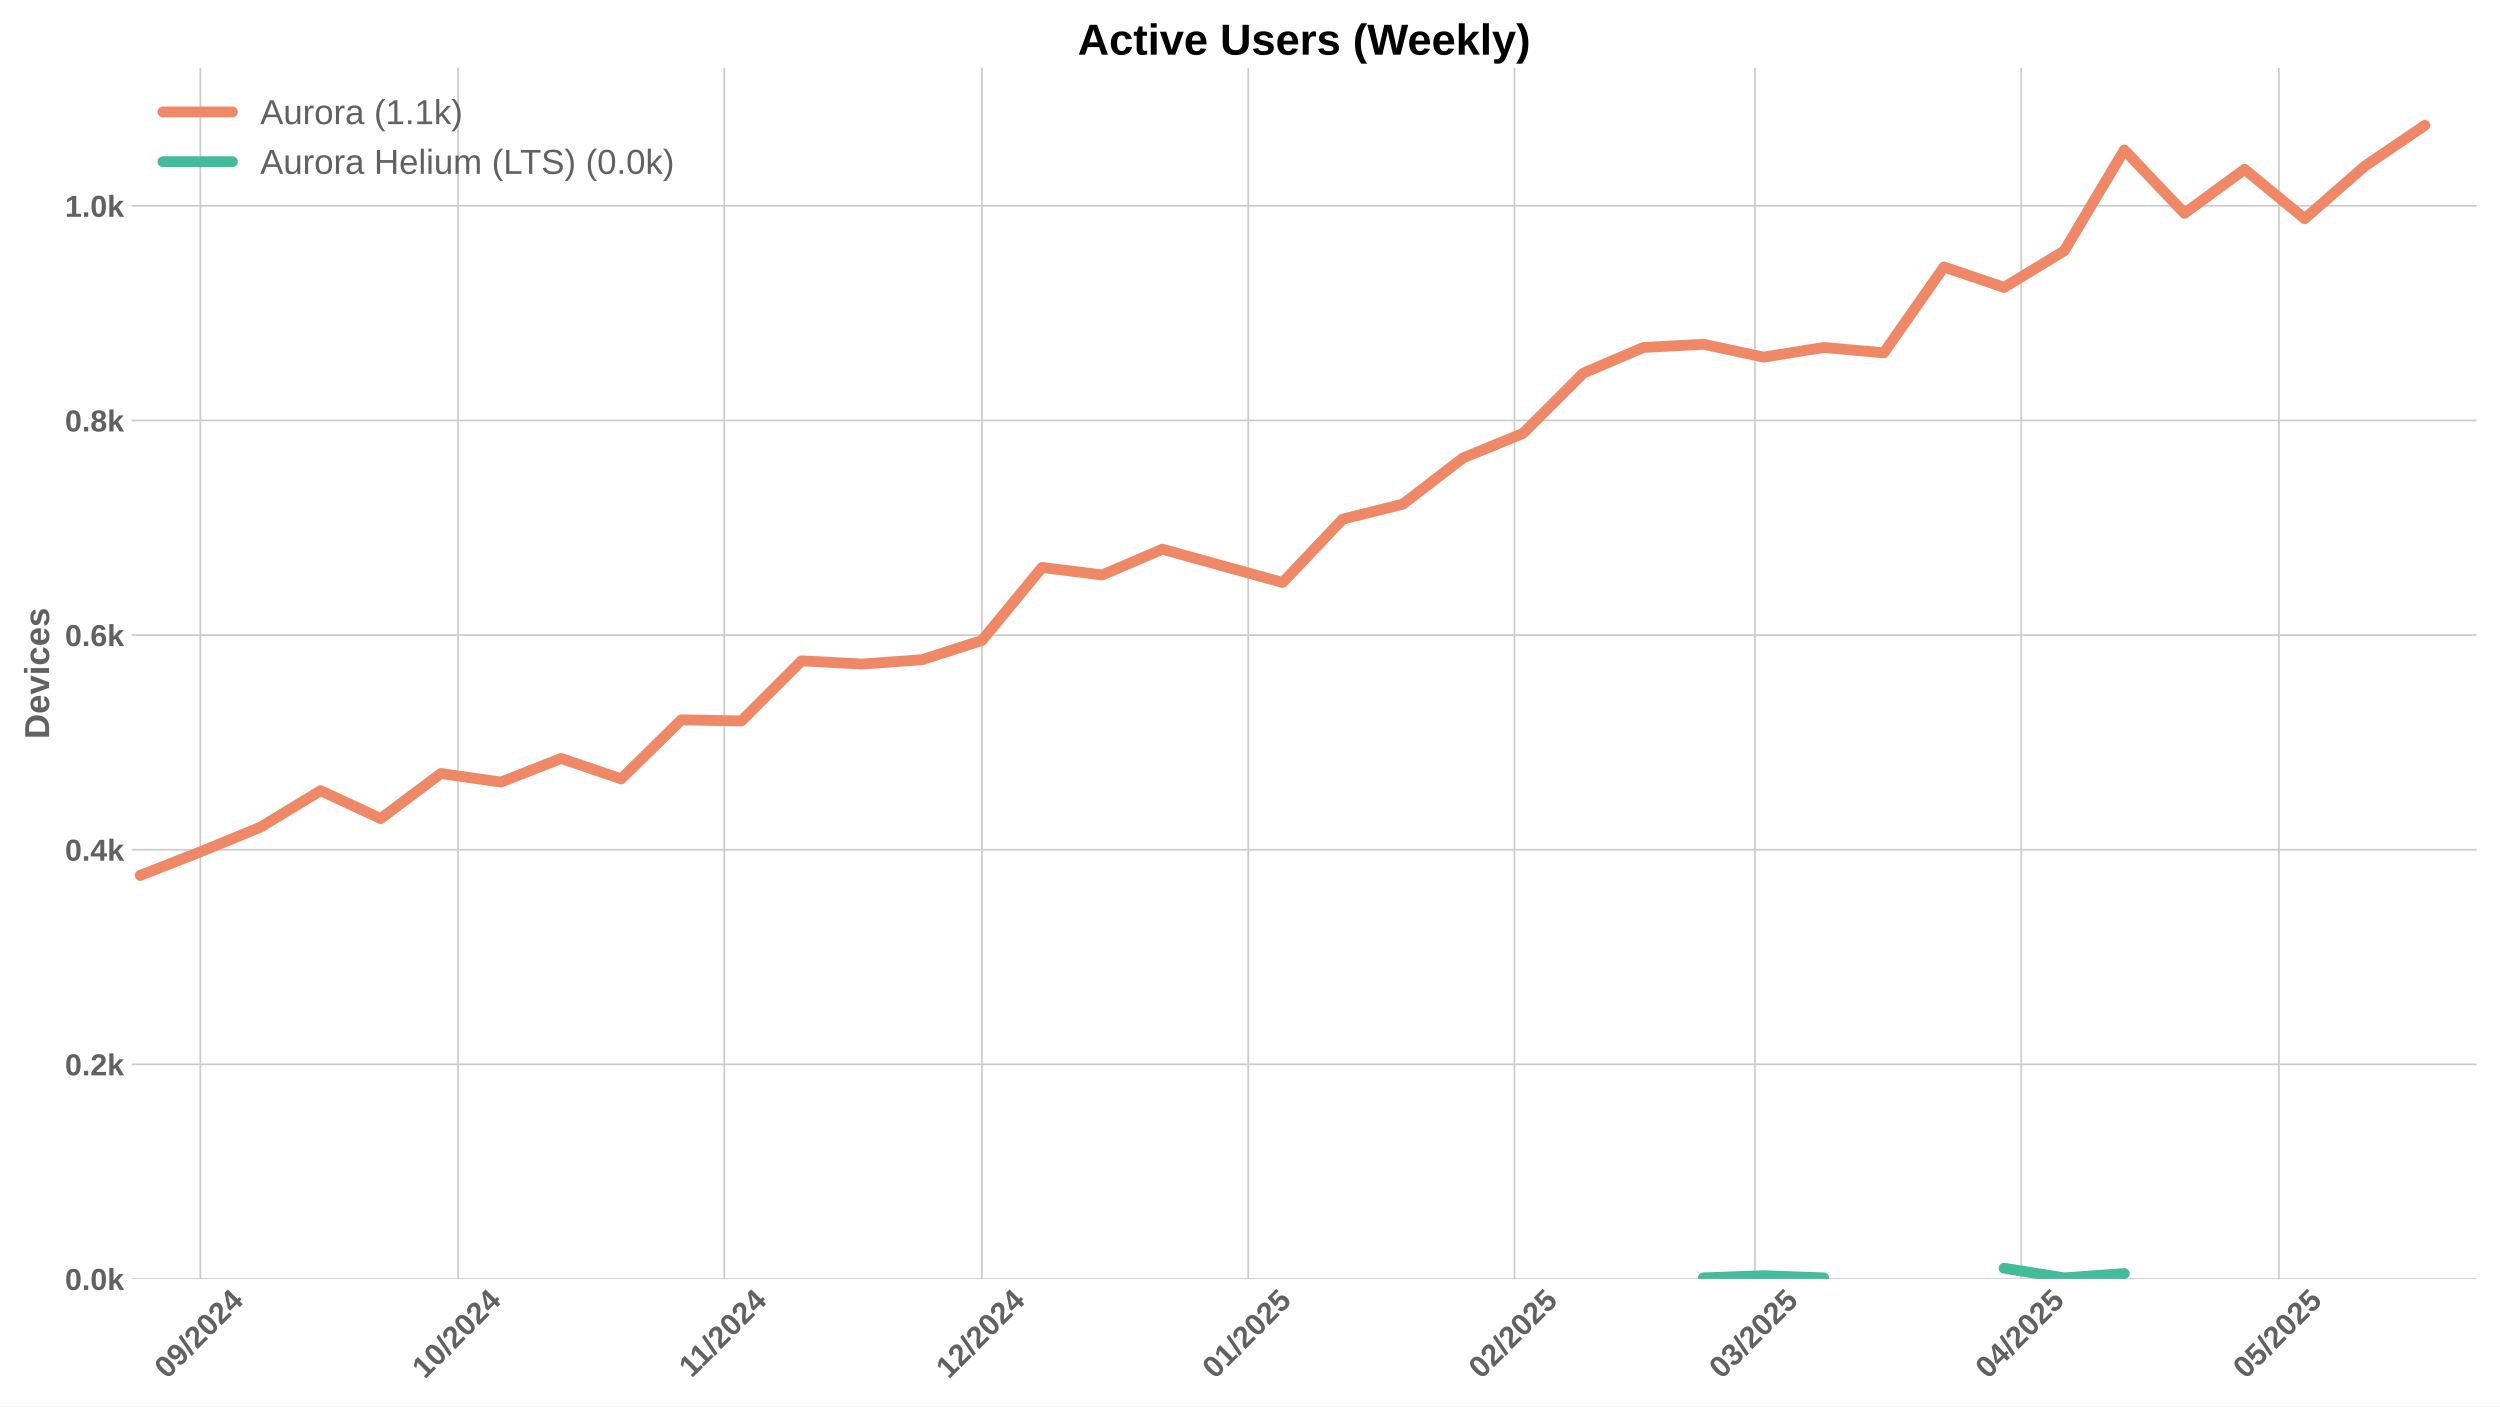
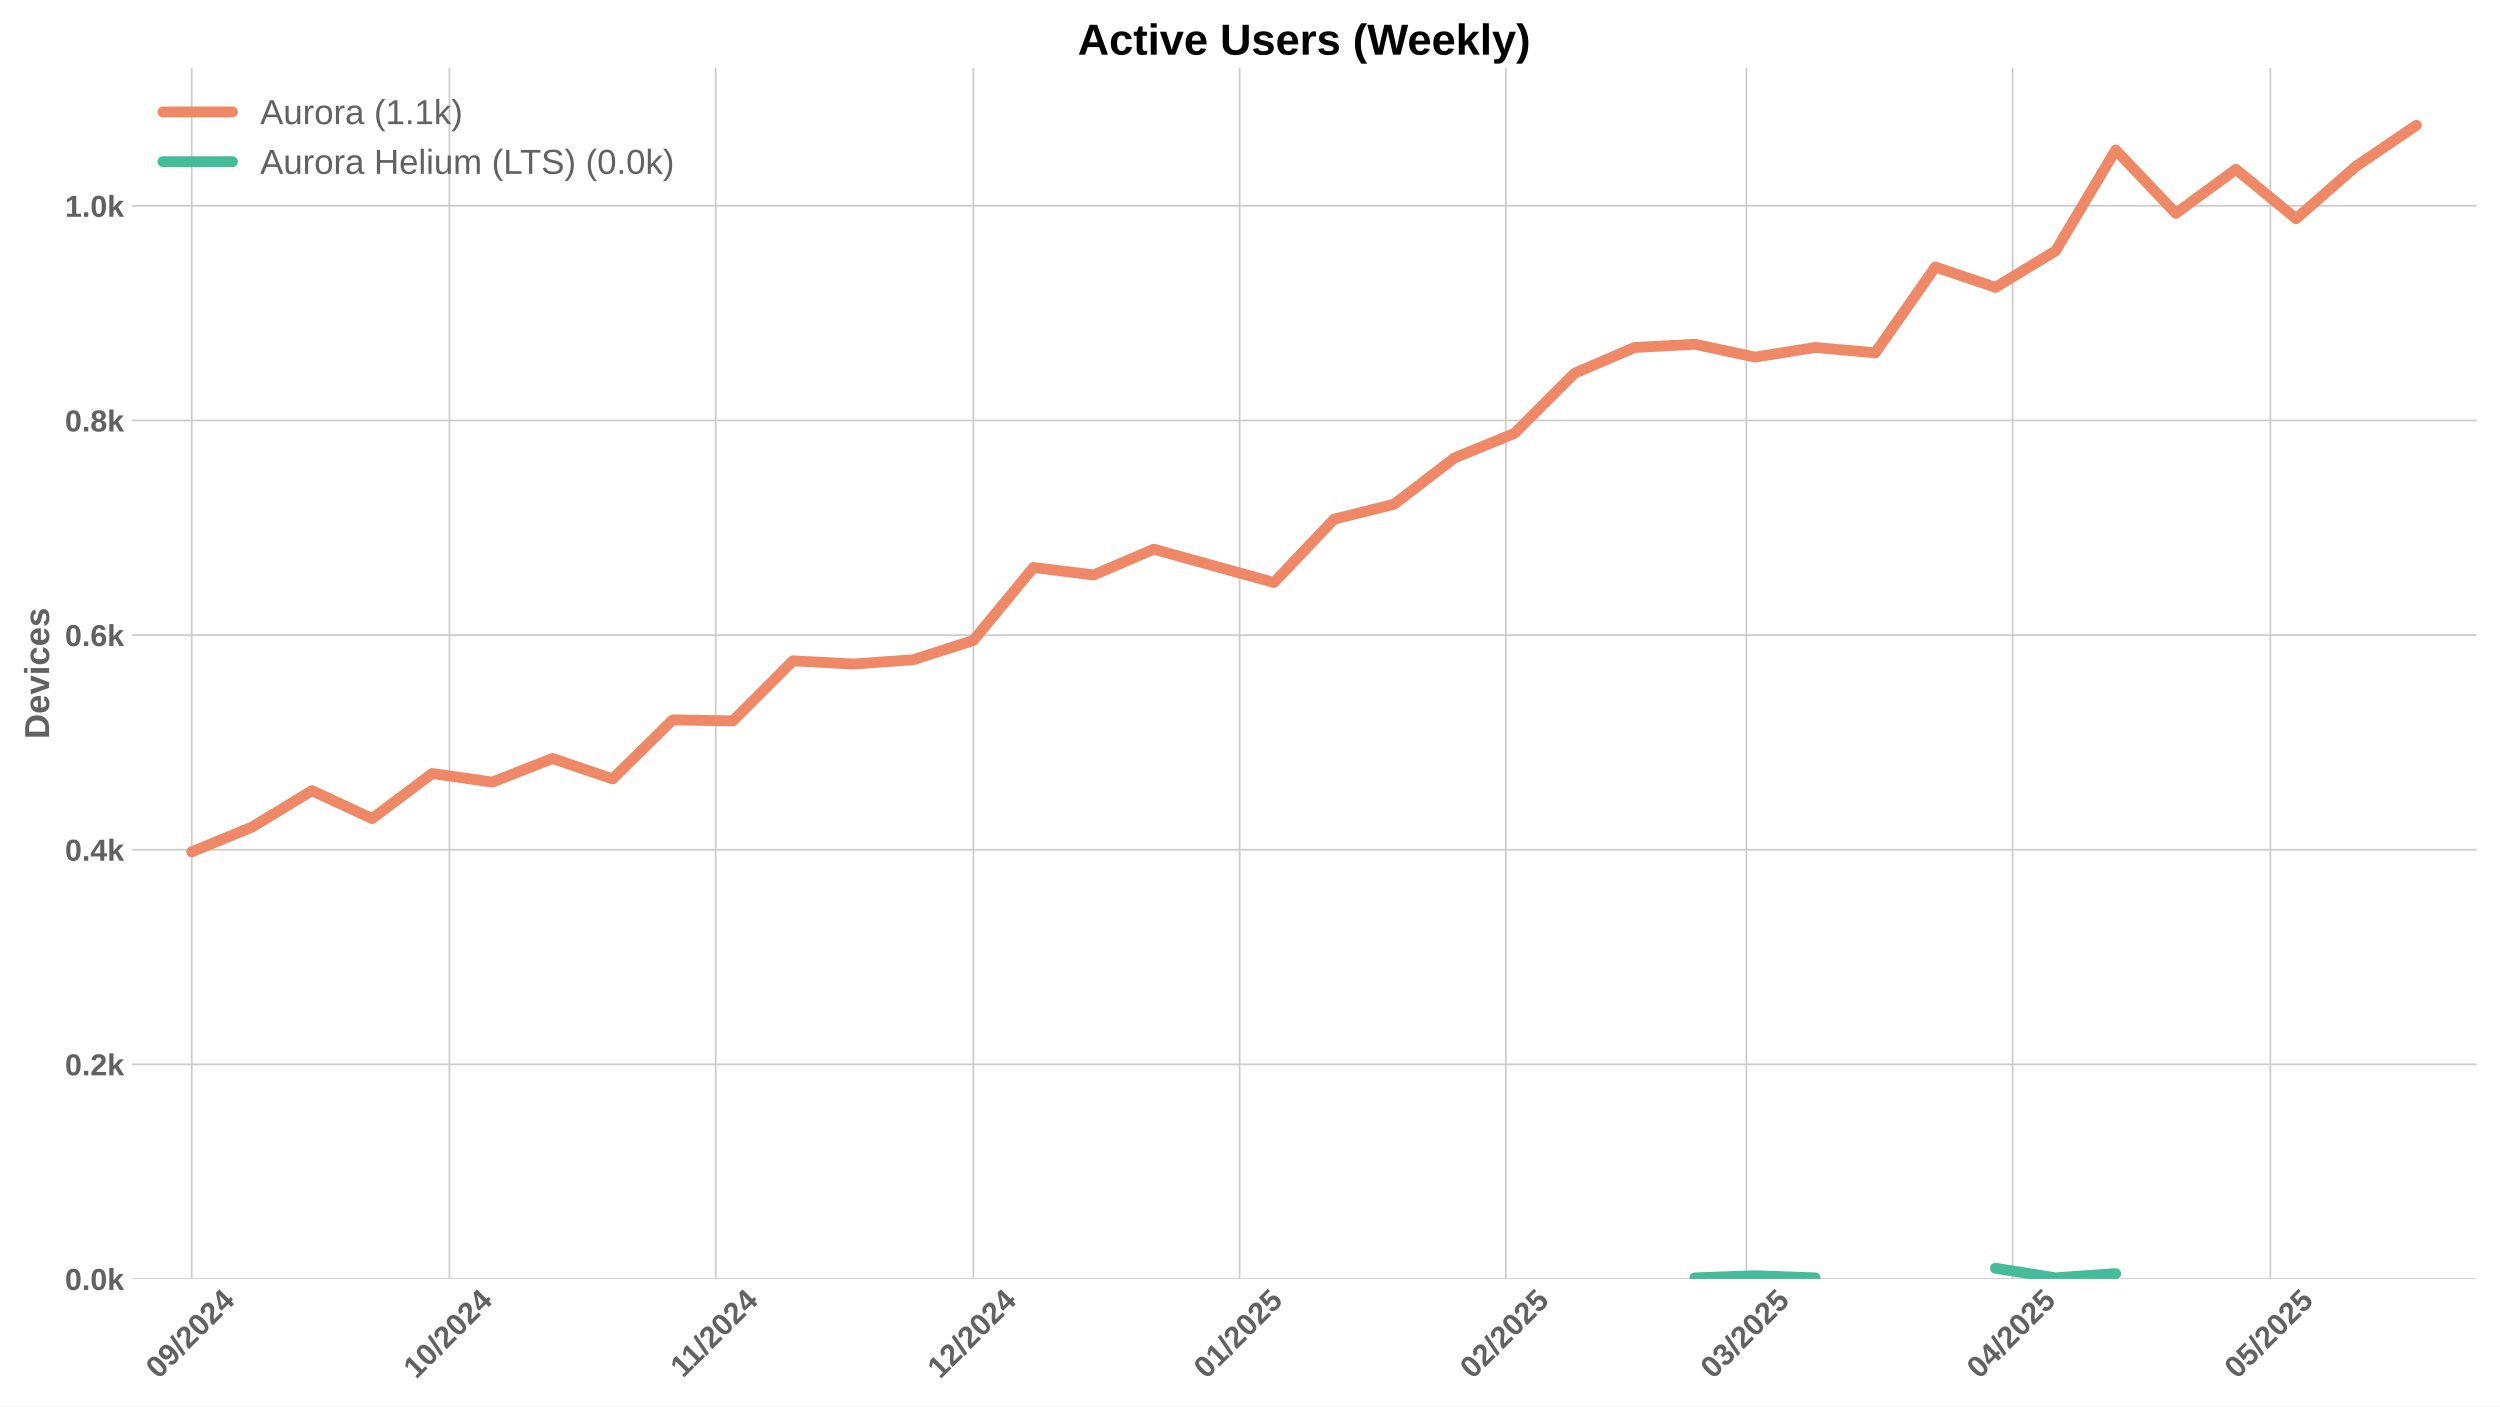
<svg xmlns="http://www.w3.org/2000/svg" xmlns:xlink="http://www.w3.org/1999/xlink" width="1152pt" height="648pt" viewBox="0 0 1152 648" version="1.1">
  <defs>
    <style type="text/css">*{stroke-linejoin: round; stroke-linecap: butt}</style>
  </defs>
  <g id="figure_1">
    <g id="patch_1">
      <path d="M 0 648  L 1152 648  L 1152 0  L 0 0  z " style="fill: #ffffff" />
    </g>
    <g id="axes_1">
      <g id="patch_2">
        <path d="M 60.69 589.343  L 1141.2 589.343  L 1141.2 31.2  L 60.69 31.2  z " style="fill: #ffffff" />
      </g>
      <g id="matplotlib.axis_1">
        <g id="xtick_1">
          <g id="line2d_1">
-             <path d="M 92.316 589.343  L 92.316 31.2  " clip-path="url(#p5050a1a8c5)" style="fill: none; stroke: #cccccc; stroke-width: 0.8; stroke-linecap: round" />
+             <path d="M 88.352 589.343  L 88.352 31.2  " clip-path="url(#p4a91d5d6a0)" style="fill: none; stroke: #cccccc; stroke-width: 0.8; stroke-linecap: round" />
          </g>
          <g id="line2d_2" />
          <g id="text_1">
-             <g style="fill: #616161" transform="translate(76.98563 635.7977) rotate(-45) scale(0.14 -0.14)">
+             <g style="fill: #616161" transform="translate(73.02173 635.7977) rotate(-45) scale(0.14 -0.14)">
              <defs>
                <path id="LiberationSans-Bold-30" d="M 3297 2203  Q 3297 1088 2914 512  Q 2531 -63 1766 -63  Q 253 -63 253 2203  Q 253 2994 418 3494  Q 584 3994 915 4231  Q 1247 4469 1791 4469  Q 2572 4469 2934 3903  Q 3297 3338 3297 2203  z M 2416 2203  Q 2416 2813 2356 3150  Q 2297 3488 2165 3634  Q 2034 3781 1784 3781  Q 1519 3781 1383 3632  Q 1247 3484 1189 3148  Q 1131 2813 1131 2203  Q 1131 1600 1192 1261  Q 1253 922 1386 775  Q 1519 628 1772 628  Q 2022 628 2158 783  Q 2294 938 2355 1278  Q 2416 1619 2416 2203  z " transform="scale(0.015625)" />
                <path id="LiberationSans-Bold-39" d="M 3322 2272  Q 3322 1100 2894 518  Q 2466 -63 1678 -63  Q 1097 -63 767 185  Q 438 434 300 972  L 1125 1088  Q 1247 628 1688 628  Q 2056 628 2254 981  Q 2453 1334 2459 2028  Q 2341 1794 2070 1661  Q 1800 1528 1488 1528  Q 906 1528 564 1923  Q 222 2319 222 2994  Q 222 3688 623 4078  Q 1025 4469 1759 4469  Q 2550 4469 2936 3920  Q 3322 3372 3322 2272  z M 2394 2888  Q 2394 3297 2214 3539  Q 2034 3781 1738 3781  Q 1447 3781 1280 3570  Q 1113 3359 1113 2988  Q 1113 2622 1278 2401  Q 1444 2181 1741 2181  Q 2022 2181 2208 2373  Q 2394 2566 2394 2888  z " transform="scale(0.015625)" />
                <path id="LiberationSans-Bold-2f" d="M 63 -128  L 972 4638  L 1716 4638  L 822 -128  L 63 -128  z " transform="scale(0.015625)" />
                <path id="LiberationSans-Bold-32" d="M 222 0  L 222 609  Q 394 988 711 1347  Q 1028 1706 1509 2097  Q 1972 2472 2158 2715  Q 2344 2959 2344 3194  Q 2344 3769 1766 3769  Q 1484 3769 1336 3617  Q 1188 3466 1144 3163  L 259 3213  Q 334 3825 717 4147  Q 1100 4469 1759 4469  Q 2472 4469 2853 4144  Q 3234 3819 3234 3231  Q 3234 2922 3112 2672  Q 2991 2422 2800 2211  Q 2609 2000 2376 1815  Q 2144 1631 1925 1456  Q 1706 1281 1526 1103  Q 1347 925 1259 722  L 3303 722  L 3303 0  L 222 0  z " transform="scale(0.015625)" />
                <path id="LiberationSans-Bold-34" d="M 2938 897  L 2938 0  L 2100 0  L 2100 897  L 97 897  L 97 1556  L 1956 4403  L 2938 4403  L 2938 1550  L 3525 1550  L 3525 897  L 2938 897  z M 2100 2991  Q 2100 3159 2111 3356  Q 2122 3553 2128 3609  Q 2047 3434 1834 3103  L 813 1550  L 2100 1550  L 2100 2991  z " transform="scale(0.015625)" />
              </defs>
              <use xlink:href="#LiberationSans-Bold-30" />
              <use xlink:href="#LiberationSans-Bold-39" transform="translate(55.61523 0)" />
              <use xlink:href="#LiberationSans-Bold-2f" transform="translate(111.2305 0)" />
              <use xlink:href="#LiberationSans-Bold-32" transform="translate(139.0137 0)" />
              <use xlink:href="#LiberationSans-Bold-30" transform="translate(194.6289 0)" />
              <use xlink:href="#LiberationSans-Bold-32" transform="translate(250.2441 0)" />
              <use xlink:href="#LiberationSans-Bold-34" transform="translate(305.8594 0)" />
            </g>
          </g>
        </g>
        <g id="xtick_2">
          <g id="line2d_3">
-             <path d="M 211.053 589.343  L 211.053 31.2  " clip-path="url(#p5050a1a8c5)" style="fill: none; stroke: #cccccc; stroke-width: 0.8; stroke-linecap: round" />
+             <path d="M 207.089 589.343  L 207.089 31.2  " clip-path="url(#p4a91d5d6a0)" style="fill: none; stroke: #cccccc; stroke-width: 0.8; stroke-linecap: round" />
          </g>
          <g id="line2d_4" />
          <g id="text_2">
-             <g style="fill: #616161" transform="translate(195.723 635.7977) rotate(-45) scale(0.14 -0.14)">
+             <g style="fill: #616161" transform="translate(191.7591 635.7977) rotate(-45) scale(0.14 -0.14)">
              <defs>
                <path id="LiberationSans-Bold-31" d="M 403 0  L 403 653  L 1494 653  L 1494 3656  L 438 2997  L 438 3688  L 1541 4403  L 2372 4403  L 2372 653  L 3381 653  L 3381 0  L 403 0  z " transform="scale(0.015625)" />
              </defs>
              <use xlink:href="#LiberationSans-Bold-31" />
              <use xlink:href="#LiberationSans-Bold-30" transform="translate(55.61523 0)" />
              <use xlink:href="#LiberationSans-Bold-2f" transform="translate(111.2305 0)" />
              <use xlink:href="#LiberationSans-Bold-32" transform="translate(139.0137 0)" />
              <use xlink:href="#LiberationSans-Bold-30" transform="translate(194.6289 0)" />
              <use xlink:href="#LiberationSans-Bold-32" transform="translate(250.2441 0)" />
              <use xlink:href="#LiberationSans-Bold-34" transform="translate(305.8594 0)" />
            </g>
          </g>
        </g>
        <g id="xtick_3">
          <g id="line2d_5">
-             <path d="M 333.749 589.343  L 333.749 31.2  " clip-path="url(#p5050a1a8c5)" style="fill: none; stroke: #cccccc; stroke-width: 0.8; stroke-linecap: round" />
+             <path d="M 329.785 589.343  L 329.785 31.2  " clip-path="url(#p4a91d5d6a0)" style="fill: none; stroke: #cccccc; stroke-width: 0.8; stroke-linecap: round" />
          </g>
          <g id="line2d_6" />
          <g id="text_3">
-             <g style="fill: #616161" transform="translate(318.6905 635.2532) rotate(-45) scale(0.14 -0.14)">
+             <g style="fill: #616161" transform="translate(314.7266 635.2532) rotate(-45) scale(0.14 -0.14)">
              <use xlink:href="#LiberationSans-Bold-31" />
              <use xlink:href="#LiberationSans-Bold-31" transform="translate(50.11523 0)" />
              <use xlink:href="#LiberationSans-Bold-2f" transform="translate(105.7305 0)" />
              <use xlink:href="#LiberationSans-Bold-32" transform="translate(133.5137 0)" />
              <use xlink:href="#LiberationSans-Bold-30" transform="translate(189.1289 0)" />
              <use xlink:href="#LiberationSans-Bold-32" transform="translate(244.7441 0)" />
              <use xlink:href="#LiberationSans-Bold-34" transform="translate(300.3594 0)" />
            </g>
          </g>
        </g>
        <g id="xtick_4">
          <g id="line2d_7">
-             <path d="M 452.486 589.343  L 452.486 31.2  " clip-path="url(#p5050a1a8c5)" style="fill: none; stroke: #cccccc; stroke-width: 0.8; stroke-linecap: round" />
+             <path d="M 448.522 589.343  L 448.522 31.2  " clip-path="url(#p4a91d5d6a0)" style="fill: none; stroke: #cccccc; stroke-width: 0.8; stroke-linecap: round" />
          </g>
          <g id="line2d_8" />
          <g id="text_4">
-             <g style="fill: #616161" transform="translate(437.1556 635.7977) rotate(-45) scale(0.14 -0.14)">
+             <g style="fill: #616161" transform="translate(433.1917 635.7977) rotate(-45) scale(0.14 -0.14)">
              <use xlink:href="#LiberationSans-Bold-31" />
              <use xlink:href="#LiberationSans-Bold-32" transform="translate(55.61523 0)" />
              <use xlink:href="#LiberationSans-Bold-2f" transform="translate(111.2305 0)" />
              <use xlink:href="#LiberationSans-Bold-32" transform="translate(139.0137 0)" />
              <use xlink:href="#LiberationSans-Bold-30" transform="translate(194.6289 0)" />
              <use xlink:href="#LiberationSans-Bold-32" transform="translate(250.2441 0)" />
              <use xlink:href="#LiberationSans-Bold-34" transform="translate(305.8594 0)" />
            </g>
          </g>
        </g>
        <g id="xtick_5">
          <g id="line2d_9">
-             <path d="M 575.181 589.343  L 575.181 31.2  " clip-path="url(#p5050a1a8c5)" style="fill: none; stroke: #cccccc; stroke-width: 0.8; stroke-linecap: round" />
+             <path d="M 571.217 589.343  L 571.217 31.2  " clip-path="url(#p4a91d5d6a0)" style="fill: none; stroke: #cccccc; stroke-width: 0.8; stroke-linecap: round" />
          </g>
          <g id="line2d_10" />
          <g id="text_5">
-             <g style="fill: #616161" transform="translate(559.8509 635.7977) rotate(-45) scale(0.14 -0.14)">
+             <g style="fill: #616161" transform="translate(555.887 635.7977) rotate(-45) scale(0.14 -0.14)">
              <defs>
                <path id="LiberationSans-Bold-35" d="M 3381 1466  Q 3381 766 2945 351  Q 2509 -63 1750 -63  Q 1088 -63 689 235  Q 291 534 197 1100  L 1075 1172  Q 1144 891 1319 762  Q 1494 634 1759 634  Q 2088 634 2283 843  Q 2478 1053 2478 1447  Q 2478 1794 2293 2001  Q 2109 2209 1778 2209  Q 1413 2209 1181 1925  L 325 1925  L 478 4403  L 3125 4403  L 3125 3750  L 1275 3750  L 1203 2638  Q 1522 2919 2000 2919  Q 2628 2919 3004 2528  Q 3381 2138 3381 1466  z " transform="scale(0.015625)" />
              </defs>
              <use xlink:href="#LiberationSans-Bold-30" />
              <use xlink:href="#LiberationSans-Bold-31" transform="translate(55.61523 0)" />
              <use xlink:href="#LiberationSans-Bold-2f" transform="translate(111.2305 0)" />
              <use xlink:href="#LiberationSans-Bold-32" transform="translate(139.0137 0)" />
              <use xlink:href="#LiberationSans-Bold-30" transform="translate(194.6289 0)" />
              <use xlink:href="#LiberationSans-Bold-32" transform="translate(250.2441 0)" />
              <use xlink:href="#LiberationSans-Bold-35" transform="translate(305.8594 0)" />
            </g>
          </g>
        </g>
        <g id="xtick_6">
          <g id="line2d_11">
-             <path d="M 697.876 589.343  L 697.876 31.2  " clip-path="url(#p5050a1a8c5)" style="fill: none; stroke: #cccccc; stroke-width: 0.8; stroke-linecap: round" />
+             <path d="M 693.913 589.343  L 693.913 31.2  " clip-path="url(#p4a91d5d6a0)" style="fill: none; stroke: #cccccc; stroke-width: 0.8; stroke-linecap: round" />
          </g>
          <g id="line2d_12" />
          <g id="text_6">
-             <g style="fill: #616161" transform="translate(682.5462 635.7977) rotate(-45) scale(0.14 -0.14)">
+             <g style="fill: #616161" transform="translate(678.5823 635.7977) rotate(-45) scale(0.14 -0.14)">
              <use xlink:href="#LiberationSans-Bold-30" />
              <use xlink:href="#LiberationSans-Bold-32" transform="translate(55.61523 0)" />
              <use xlink:href="#LiberationSans-Bold-2f" transform="translate(111.2305 0)" />
              <use xlink:href="#LiberationSans-Bold-32" transform="translate(139.0137 0)" />
              <use xlink:href="#LiberationSans-Bold-30" transform="translate(194.6289 0)" />
              <use xlink:href="#LiberationSans-Bold-32" transform="translate(250.2441 0)" />
              <use xlink:href="#LiberationSans-Bold-35" transform="translate(305.8594 0)" />
            </g>
          </g>
        </g>
        <g id="xtick_7">
          <g id="line2d_13">
-             <path d="M 808.698 589.343  L 808.698 31.2  " clip-path="url(#p5050a1a8c5)" style="fill: none; stroke: #cccccc; stroke-width: 0.8; stroke-linecap: round" />
+             <path d="M 804.734 589.343  L 804.734 31.2  " clip-path="url(#p4a91d5d6a0)" style="fill: none; stroke: #cccccc; stroke-width: 0.8; stroke-linecap: round" />
          </g>
          <g id="line2d_14" />
          <g id="text_7">
-             <g style="fill: #616161" transform="translate(793.3677 635.7977) rotate(-45) scale(0.14 -0.14)">
+             <g style="fill: #616161" transform="translate(789.4038 635.7977) rotate(-45) scale(0.14 -0.14)">
              <defs>
                <path id="LiberationSans-Bold-33" d="M 3328 1222  Q 3328 603 2922 265  Q 2516 -72 1766 -72  Q 1056 -72 637 254  Q 219 581 147 1197  L 1041 1275  Q 1125 641 1763 641  Q 2078 641 2253 797  Q 2428 953 2428 1275  Q 2428 1569 2215 1725  Q 2003 1881 1584 1881  L 1278 1881  L 1278 2591  L 1566 2591  Q 1944 2591 2134 2745  Q 2325 2900 2325 3188  Q 2325 3459 2173 3614  Q 2022 3769 1731 3769  Q 1459 3769 1292 3619  Q 1125 3469 1100 3194  L 222 3256  Q 291 3825 694 4147  Q 1097 4469 1747 4469  Q 2438 4469 2827 4158  Q 3216 3847 3216 3297  Q 3216 2884 2973 2618  Q 2731 2353 2275 2266  L 2275 2253  Q 2781 2194 3054 1920  Q 3328 1647 3328 1222  z " transform="scale(0.015625)" />
              </defs>
              <use xlink:href="#LiberationSans-Bold-30" />
              <use xlink:href="#LiberationSans-Bold-33" transform="translate(55.61523 0)" />
              <use xlink:href="#LiberationSans-Bold-2f" transform="translate(111.2305 0)" />
              <use xlink:href="#LiberationSans-Bold-32" transform="translate(139.0137 0)" />
              <use xlink:href="#LiberationSans-Bold-30" transform="translate(194.6289 0)" />
              <use xlink:href="#LiberationSans-Bold-32" transform="translate(250.2441 0)" />
              <use xlink:href="#LiberationSans-Bold-35" transform="translate(305.8594 0)" />
            </g>
          </g>
        </g>
        <g id="xtick_8">
          <g id="line2d_15">
-             <path d="M 931.393 589.343  L 931.393 31.2  " clip-path="url(#p5050a1a8c5)" style="fill: none; stroke: #cccccc; stroke-width: 0.8; stroke-linecap: round" />
+             <path d="M 927.429 589.343  L 927.429 31.2  " clip-path="url(#p4a91d5d6a0)" style="fill: none; stroke: #cccccc; stroke-width: 0.8; stroke-linecap: round" />
          </g>
          <g id="line2d_16" />
          <g id="text_8">
-             <g style="fill: #616161" transform="translate(916.063 635.7977) rotate(-45) scale(0.14 -0.14)">
+             <g style="fill: #616161" transform="translate(912.0991 635.7977) rotate(-45) scale(0.14 -0.14)">
              <use xlink:href="#LiberationSans-Bold-30" />
              <use xlink:href="#LiberationSans-Bold-34" transform="translate(55.61523 0)" />
              <use xlink:href="#LiberationSans-Bold-2f" transform="translate(111.2305 0)" />
              <use xlink:href="#LiberationSans-Bold-32" transform="translate(139.0137 0)" />
              <use xlink:href="#LiberationSans-Bold-30" transform="translate(194.6289 0)" />
              <use xlink:href="#LiberationSans-Bold-32" transform="translate(250.2441 0)" />
              <use xlink:href="#LiberationSans-Bold-35" transform="translate(305.8594 0)" />
            </g>
          </g>
        </g>
        <g id="xtick_9">
          <g id="line2d_17">
-             <path d="M 1050.131 589.343  L 1050.131 31.2  " clip-path="url(#p5050a1a8c5)" style="fill: none; stroke: #cccccc; stroke-width: 0.8; stroke-linecap: round" />
+             <path d="M 1046.167 589.343  L 1046.167 31.2  " clip-path="url(#p4a91d5d6a0)" style="fill: none; stroke: #cccccc; stroke-width: 0.8; stroke-linecap: round" />
          </g>
          <g id="line2d_18" />
          <g id="text_9">
-             <g style="fill: #616161" transform="translate(1034.8 635.7977) rotate(-45) scale(0.14 -0.14)">
+             <g style="fill: #616161" transform="translate(1030.836 635.7977) rotate(-45) scale(0.14 -0.14)">
              <use xlink:href="#LiberationSans-Bold-30" />
              <use xlink:href="#LiberationSans-Bold-35" transform="translate(55.61523 0)" />
              <use xlink:href="#LiberationSans-Bold-2f" transform="translate(111.2305 0)" />
              <use xlink:href="#LiberationSans-Bold-32" transform="translate(139.0137 0)" />
              <use xlink:href="#LiberationSans-Bold-30" transform="translate(194.6289 0)" />
              <use xlink:href="#LiberationSans-Bold-32" transform="translate(250.2441 0)" />
              <use xlink:href="#LiberationSans-Bold-35" transform="translate(305.8594 0)" />
            </g>
          </g>
        </g>
      </g>
      <g id="matplotlib.axis_2">
        <g id="ytick_1">
          <g id="line2d_19">
-             <path d="M 60.69 589.343  L 1141.2 589.343  " clip-path="url(#p5050a1a8c5)" style="fill: none; stroke: #cccccc; stroke-width: 0.8; stroke-linecap: round" />
+             <path d="M 60.69 589.343  L 1141.2 589.343  " clip-path="url(#p4a91d5d6a0)" style="fill: none; stroke: #cccccc; stroke-width: 0.8; stroke-linecap: round" />
          </g>
          <g id="line2d_20" />
          <g id="text_10">
            <g style="fill: #616161" transform="translate(29.94469 594.416) scale(0.14 -0.14)">
              <defs>
                <path id="LiberationSans-Bold-2e" d="M 434 0  L 434 953  L 1338 953  L 1338 0  L 434 0  z " transform="scale(0.015625)" />
                <path id="LiberationSans-Bold-6b" d="M 2606 0  L 1703 1531  L 1325 1269  L 1325 0  L 447 0  L 447 4638  L 1325 4638  L 1325 1981  L 2531 3381  L 3475 3381  L 2288 2063  L 3566 0  L 2606 0  z " transform="scale(0.015625)" />
              </defs>
              <use xlink:href="#LiberationSans-Bold-30" />
              <use xlink:href="#LiberationSans-Bold-2e" transform="translate(55.61523 0)" />
              <use xlink:href="#LiberationSans-Bold-30" transform="translate(83.39844 0)" />
              <use xlink:href="#LiberationSans-Bold-6b" transform="translate(139.0137 0)" />
            </g>
          </g>
        </g>
        <g id="ytick_2">
          <g id="line2d_21">
-             <path d="M 60.69 490.443  L 1141.2 490.443  " clip-path="url(#p5050a1a8c5)" style="fill: none; stroke: #cccccc; stroke-width: 0.8; stroke-linecap: round" />
+             <path d="M 60.69 490.443  L 1141.2 490.443  " clip-path="url(#p4a91d5d6a0)" style="fill: none; stroke: #cccccc; stroke-width: 0.8; stroke-linecap: round" />
          </g>
          <g id="line2d_22" />
          <g id="text_11">
            <g style="fill: #616161" transform="translate(29.94469 495.5158) scale(0.14 -0.14)">
              <use xlink:href="#LiberationSans-Bold-30" />
              <use xlink:href="#LiberationSans-Bold-2e" transform="translate(55.61523 0)" />
              <use xlink:href="#LiberationSans-Bold-32" transform="translate(83.39844 0)" />
              <use xlink:href="#LiberationSans-Bold-6b" transform="translate(139.0137 0)" />
            </g>
          </g>
        </g>
        <g id="ytick_3">
          <g id="line2d_23">
-             <path d="M 60.69 391.543  L 1141.2 391.543  " clip-path="url(#p5050a1a8c5)" style="fill: none; stroke: #cccccc; stroke-width: 0.8; stroke-linecap: round" />
+             <path d="M 60.69 391.543  L 1141.2 391.543  " clip-path="url(#p4a91d5d6a0)" style="fill: none; stroke: #cccccc; stroke-width: 0.8; stroke-linecap: round" />
          </g>
          <g id="line2d_24" />
          <g id="text_12">
            <g style="fill: #616161" transform="translate(29.94469 396.6156) scale(0.14 -0.14)">
              <use xlink:href="#LiberationSans-Bold-30" />
              <use xlink:href="#LiberationSans-Bold-2e" transform="translate(55.61523 0)" />
              <use xlink:href="#LiberationSans-Bold-34" transform="translate(83.39844 0)" />
              <use xlink:href="#LiberationSans-Bold-6b" transform="translate(139.0137 0)" />
            </g>
          </g>
        </g>
        <g id="ytick_4">
          <g id="line2d_25">
-             <path d="M 60.69 292.643  L 1141.2 292.643  " clip-path="url(#p5050a1a8c5)" style="fill: none; stroke: #cccccc; stroke-width: 0.8; stroke-linecap: round" />
+             <path d="M 60.69 292.643  L 1141.2 292.643  " clip-path="url(#p4a91d5d6a0)" style="fill: none; stroke: #cccccc; stroke-width: 0.8; stroke-linecap: round" />
          </g>
          <g id="line2d_26" />
          <g id="text_13">
            <g style="fill: #616161" transform="translate(29.94469 297.7154) scale(0.14 -0.14)">
              <defs>
                <path id="LiberationSans-Bold-36" d="M 3328 1441  Q 3328 738 2934 337  Q 2541 -63 1847 -63  Q 1069 -63 651 482  Q 234 1028 234 2100  Q 234 3278 657 3873  Q 1081 4469 1869 4469  Q 2428 4469 2751 4222  Q 3075 3975 3209 3456  L 2381 3341  Q 2263 3775 1850 3775  Q 1497 3775 1295 3422  Q 1094 3069 1094 2350  Q 1234 2584 1484 2709  Q 1734 2834 2050 2834  Q 2641 2834 2984 2459  Q 3328 2084 3328 1441  z M 2447 1416  Q 2447 1791 2273 1989  Q 2100 2188 1797 2188  Q 1506 2188 1331 2002  Q 1156 1816 1156 1509  Q 1156 1125 1339 873  Q 1522 622 1819 622  Q 2116 622 2281 833  Q 2447 1044 2447 1416  z " transform="scale(0.015625)" />
              </defs>
              <use xlink:href="#LiberationSans-Bold-30" />
              <use xlink:href="#LiberationSans-Bold-2e" transform="translate(55.61523 0)" />
              <use xlink:href="#LiberationSans-Bold-36" transform="translate(83.39844 0)" />
              <use xlink:href="#LiberationSans-Bold-6b" transform="translate(139.0137 0)" />
            </g>
          </g>
        </g>
        <g id="ytick_5">
          <g id="line2d_27">
-             <path d="M 60.69 193.742  L 1141.2 193.742  " clip-path="url(#p5050a1a8c5)" style="fill: none; stroke: #cccccc; stroke-width: 0.8; stroke-linecap: round" />
+             <path d="M 60.69 193.742  L 1141.2 193.742  " clip-path="url(#p4a91d5d6a0)" style="fill: none; stroke: #cccccc; stroke-width: 0.8; stroke-linecap: round" />
          </g>
          <g id="line2d_28" />
          <g id="text_14">
            <g style="fill: #616161" transform="translate(29.94469 198.8153) scale(0.14 -0.14)">
              <defs>
                <path id="LiberationSans-Bold-38" d="M 3363 1241  Q 3363 622 2953 279  Q 2544 -63 1784 -63  Q 1031 -63 617 278  Q 203 619 203 1234  Q 203 1656 447 1945  Q 691 2234 1100 2303  L 1100 2316  Q 744 2394 525 2669  Q 306 2944 306 3303  Q 306 3844 689 4156  Q 1072 4469 1772 4469  Q 2488 4469 2870 4164  Q 3253 3859 3253 3297  Q 3253 2938 3036 2666  Q 2819 2394 2453 2322  L 2453 2309  Q 2878 2241 3120 1961  Q 3363 1681 3363 1241  z M 2350 3250  Q 2350 3563 2206 3708  Q 2063 3853 1772 3853  Q 1203 3853 1203 3250  Q 1203 2619 1778 2619  Q 2066 2619 2208 2766  Q 2350 2913 2350 3250  z M 2453 1313  Q 2453 2003 1766 2003  Q 1447 2003 1276 1822  Q 1106 1641 1106 1300  Q 1106 913 1275 734  Q 1444 556 1791 556  Q 2131 556 2292 734  Q 2453 913 2453 1313  z " transform="scale(0.015625)" />
              </defs>
              <use xlink:href="#LiberationSans-Bold-30" />
              <use xlink:href="#LiberationSans-Bold-2e" transform="translate(55.61523 0)" />
              <use xlink:href="#LiberationSans-Bold-38" transform="translate(83.39844 0)" />
              <use xlink:href="#LiberationSans-Bold-6b" transform="translate(139.0137 0)" />
            </g>
          </g>
        </g>
        <g id="ytick_6">
          <g id="line2d_29">
-             <path d="M 60.69 94.842  L 1141.2 94.842  " clip-path="url(#p5050a1a8c5)" style="fill: none; stroke: #cccccc; stroke-width: 0.8; stroke-linecap: round" />
+             <path d="M 60.69 94.842  L 1141.2 94.842  " clip-path="url(#p4a91d5d6a0)" style="fill: none; stroke: #cccccc; stroke-width: 0.8; stroke-linecap: round" />
          </g>
          <g id="line2d_30" />
          <g id="text_15">
            <g style="fill: #616161" transform="translate(29.94469 99.91508) scale(0.14 -0.14)">
              <use xlink:href="#LiberationSans-Bold-31" />
              <use xlink:href="#LiberationSans-Bold-2e" transform="translate(55.61523 0)" />
              <use xlink:href="#LiberationSans-Bold-30" transform="translate(83.39844 0)" />
              <use xlink:href="#LiberationSans-Bold-6b" transform="translate(139.0137 0)" />
            </g>
          </g>
        </g>
        <g id="text_16">
          <g style="fill: #616161" transform="translate(22.62469 340.5153) rotate(-90) scale(0.16 -0.16)">
            <defs>
              <path id="LiberationSans-Bold-44" d="M 4353 2234  Q 4353 1553 4086 1045  Q 3819 538 3330 269  Q 2841 0 2209 0  L 428 0  L 428 4403  L 2022 4403  Q 3134 4403 3743 3842  Q 4353 3281 4353 2234  z M 3425 2234  Q 3425 2944 3056 3317  Q 2688 3691 2003 3691  L 1350 3691  L 1350 713  L 2131 713  Q 2725 713 3075 1122  Q 3425 1531 3425 2234  z " transform="scale(0.015625)" />
              <path id="LiberationSans-Bold-65" d="M 1831 -63  Q 1069 -63 659 389  Q 250 841 250 1706  Q 250 2544 665 2994  Q 1081 3444 1844 3444  Q 2572 3444 2956 2961  Q 3341 2478 3341 1547  L 3341 1522  L 1172 1522  Q 1172 1028 1355 776  Q 1538 525 1875 525  Q 2341 525 2463 928  L 3291 856  Q 2931 -63 1831 -63  z M 1831 2891  Q 1522 2891 1355 2675  Q 1188 2459 1178 2072  L 2491 2072  Q 2466 2481 2294 2686  Q 2122 2891 1831 2891  z " transform="scale(0.015625)" />
              <path id="LiberationSans-Bold-76" d="M 2284 0  L 1234 0  L 25 3381  L 953 3381  L 1544 1491  Q 1591 1334 1766 709  Q 1797 838 1894 1159  Q 1991 1481 2613 3381  L 3531 3381  L 2284 0  z " transform="scale(0.015625)" />
              <path id="LiberationSans-Bold-69" d="M 447 3991  L 447 4638  L 1325 4638  L 1325 3991  L 447 3991  z M 447 0  L 447 3381  L 1325 3381  L 1325 0  L 447 0  z " transform="scale(0.015625)" />
              <path id="LiberationSans-Bold-63" d="M 1856 -63  Q 1088 -63 669 395  Q 250 853 250 1672  Q 250 2509 672 2976  Q 1094 3444 1869 3444  Q 2466 3444 2856 3144  Q 3247 2844 3347 2316  L 2463 2272  Q 2425 2531 2275 2686  Q 2125 2841 1850 2841  Q 1172 2841 1172 1706  Q 1172 538 1863 538  Q 2113 538 2281 695  Q 2450 853 2491 1166  L 3372 1125  Q 3325 778 3123 506  Q 2922 234 2594 85  Q 2266 -63 1856 -63  z " transform="scale(0.015625)" />
              <path id="LiberationSans-Bold-73" d="M 3297 988  Q 3297 497 2895 217  Q 2494 -63 1784 -63  Q 1088 -63 717 157  Q 347 378 225 844  L 997 959  Q 1063 719 1223 619  Q 1384 519 1784 519  Q 2153 519 2322 612  Q 2491 706 2491 906  Q 2491 1069 2355 1164  Q 2219 1259 1894 1325  Q 1150 1472 890 1598  Q 631 1725 495 1926  Q 359 2128 359 2422  Q 359 2906 732 3176  Q 1106 3447 1791 3447  Q 2394 3447 2761 3212  Q 3128 2978 3219 2534  L 2441 2453  Q 2403 2659 2256 2761  Q 2109 2863 1791 2863  Q 1478 2863 1322 2783  Q 1166 2703 1166 2516  Q 1166 2369 1286 2283  Q 1406 2197 1691 2141  Q 2088 2059 2395 1973  Q 2703 1888 2889 1769  Q 3075 1650 3186 1464  Q 3297 1278 3297 988  z " transform="scale(0.015625)" />
            </defs>
            <use xlink:href="#LiberationSans-Bold-44" />
            <use xlink:href="#LiberationSans-Bold-65" transform="translate(72.2168 0)" />
            <use xlink:href="#LiberationSans-Bold-76" transform="translate(127.832 0)" />
            <use xlink:href="#LiberationSans-Bold-69" transform="translate(183.4473 0)" />
            <use xlink:href="#LiberationSans-Bold-63" transform="translate(211.2305 0)" />
            <use xlink:href="#LiberationSans-Bold-65" transform="translate(266.8457 0)" />
            <use xlink:href="#LiberationSans-Bold-73" transform="translate(322.4609 0)" />
          </g>
        </g>
      </g>
      <g id="line2d_31">
-         <path d="M 64.611 403.411  L 92.316 392.532  L 120.021 381.158  L 147.727 364.345  L 175.432 377.202  L 203.137 356.433  L 230.843 360.389  L 258.548 349.51  L 286.254 358.906  L 313.959 331.708  L 341.664 332.203  L 369.37 304.511  L 397.075 305.994  L 424.781 304.016  L 452.486 295.115  L 480.191 261.489  L 507.897 264.951  L 535.602 253.083  L 591.013 268.412  L 618.718 239.237  L 646.424 232.314  L 674.129 211.05  L 701.834 199.676  L 729.54 171.984  L 757.245 160.116  L 784.951 158.633  L 812.656 164.567  L 840.361 160.116  L 868.067 162.589  L 895.772 123.029  L 923.477 132.424  L 951.183 115.611  L 978.888 69.128  L 1006.594 98.304  L 1034.299 78.029  L 1062.004 100.776  L 1089.71 76.546  L 1117.415 57.755  " clip-path="url(#p5050a1a8c5)" style="fill: none; stroke: #ee8866; stroke-width: 5; stroke-linecap: round" />
+         <path d="M 88.352 392.532  L 116.057 381.158  L 143.763 364.345  L 171.468 377.202  L 199.174 356.433  L 226.879 360.389  L 254.584 349.51  L 282.29 358.906  L 309.995 331.708  L 337.7 332.203  L 365.406 304.511  L 393.111 305.994  L 420.817 304.016  L 448.522 295.115  L 476.227 261.489  L 503.933 264.951  L 531.638 253.083  L 587.049 268.412  L 614.754 239.237  L 642.46 232.314  L 670.165 211.05  L 697.87 199.676  L 725.576 171.984  L 753.281 160.116  L 780.987 158.633  L 808.692 164.567  L 836.397 160.116  L 864.103 162.589  L 891.808 123.029  L 919.514 132.424  L 947.219 115.611  L 974.924 69.128  L 1002.63 98.304  L 1030.335 78.029  L 1058.04 100.776  L 1085.746 76.546  L 1113.451 57.755  " clip-path="url(#p4a91d5d6a0)" style="fill: none; stroke: #ee8866; stroke-width: 5; stroke-linecap: round" />
      </g>
      <g id="line2d_32">
-         <path d="M 729.54 588.849  M 784.951 588.849  L 812.656 587.86  L 840.361 588.849  M 923.477 584.398  L 951.183 588.849  L 978.888 586.871  M 1117.415 588.849  " clip-path="url(#p5050a1a8c5)" style="fill: none; stroke: #44bb99; stroke-width: 5; stroke-linecap: round" />
+         <path d="M 725.576 588.849  M 780.987 588.849  L 808.692 587.86  L 836.397 588.849  M 919.514 584.398  L 947.219 588.849  L 974.924 586.871  M 1113.451 588.849  " clip-path="url(#p4a91d5d6a0)" style="fill: none; stroke: #44bb99; stroke-width: 5; stroke-linecap: round" />
      </g>
      <g id="patch_3">
        <path d="M 60.69 589.343  L 60.69 31.2  " style="fill: none" />
      </g>
      <g id="patch_4">
        <path d="M 1141.2 589.343  L 1141.2 31.2  " style="fill: none" />
      </g>
      <g id="patch_5">
        <path d="M 60.69 589.343  L 1141.2 589.343  " style="fill: none" />
      </g>
      <g id="patch_6">
        <path d="M 60.69 31.2  L 1141.2 31.2  " style="fill: none" />
      </g>
      <g id="text_17">
        <g transform="translate(496.6341 25.2) scale(0.2 -0.2)">
          <defs>
            <path id="LiberationSans-Bold-41" d="M 3541 0  L 3150 1125  L 1472 1125  L 1081 0  L 159 0  L 1766 4403  L 2853 4403  L 4453 0  L 3541 0  z M 2309 3725  L 2291 3656  Q 2259 3544 2215 3400  Q 2172 3256 1678 1819  L 2944 1819  L 2509 3084  L 2375 3509  L 2309 3725  z " transform="scale(0.015625)" />
            <path id="LiberationSans-Bold-74" d="M 1313 -56  Q 925 -56 715 155  Q 506 366 506 794  L 506 2788  L 78 2788  L 78 3381  L 550 3381  L 825 4175  L 1375 4175  L 1375 3381  L 2016 3381  L 2016 2788  L 1375 2788  L 1375 1031  Q 1375 784 1469 667  Q 1563 550 1759 550  Q 1863 550 2053 594  L 2053 50  Q 1728 -56 1313 -56  z " transform="scale(0.015625)" />
            <path id="LiberationSans-Bold-20" transform="scale(0.015625)" />
            <path id="LiberationSans-Bold-55" d="M 2259 -63  Q 1350 -63 867 381  Q 384 825 384 1650  L 384 4403  L 1306 4403  L 1306 1722  Q 1306 1200 1554 929  Q 1803 659 2284 659  Q 2778 659 3043 942  Q 3309 1225 3309 1753  L 3309 4403  L 4231 4403  L 4231 1697  Q 4231 859 3714 398  Q 3197 -63 2259 -63  z " transform="scale(0.015625)" />
            <path id="LiberationSans-Bold-72" d="M 447 0  L 447 2588  Q 447 2866 439 3052  Q 431 3238 422 3381  L 1259 3381  Q 1269 3325 1284 3039  Q 1300 2753 1300 2659  L 1313 2659  Q 1441 3016 1541 3161  Q 1641 3306 1778 3376  Q 1916 3447 2122 3447  Q 2291 3447 2394 3400  L 2394 2666  Q 2181 2713 2019 2713  Q 1691 2713 1508 2447  Q 1325 2181 1325 1659  L 1325 0  L 447 0  z " transform="scale(0.015625)" />
            <path id="LiberationSans-Bold-28" d="M 1247 -1328  Q 756 -622 537 81  Q 319 784 319 1659  Q 319 2531 537 3232  Q 756 3934 1247 4638  L 2125 4638  Q 1631 3925 1407 3219  Q 1184 2513 1184 1656  Q 1184 803 1406 101  Q 1628 -600 2125 -1328  L 1247 -1328  z " transform="scale(0.015625)" />
            <path id="LiberationSans-Bold-57" d="M 4897 0  L 3803 0  L 3206 2547  Q 3097 2997 3022 3488  Q 2947 3078 2900 2864  Q 2853 2650 2234 0  L 1141 0  L 6 4403  L 941 4403  L 1578 1559  L 1722 872  Q 1809 1306 1892 1701  Q 1975 2097 2516 4403  L 3547 4403  L 4103 2059  Q 4169 1797 4325 872  L 4403 1234  L 4569 1953  L 5100 4403  L 6034 4403  L 4897 0  z " transform="scale(0.015625)" />
            <path id="LiberationSans-Bold-6c" d="M 447 0  L 447 4638  L 1325 4638  L 1325 0  L 447 0  z " transform="scale(0.015625)" />
            <path id="LiberationSans-Bold-79" d="M 884 -1328  Q 569 -1328 331 -1288  L 331 -663  Q 497 -688 634 -688  Q 822 -688 945 -628  Q 1069 -569 1167 -431  Q 1266 -294 1388 34  L 50 3381  L 978 3381  L 1509 1797  Q 1634 1456 1825 753  L 1903 1050  L 2106 1784  L 2606 3381  L 3525 3381  L 2188 -178  Q 1919 -828 1630 -1078  Q 1341 -1328 884 -1328  z " transform="scale(0.015625)" />
            <path id="LiberationSans-Bold-29" d="M 6 -1328  Q 506 -597 726 101  Q 947 800 947 1656  Q 947 2516 722 3223  Q 497 3931 6 4638  L 884 4638  Q 1378 3928 1595 3225  Q 1813 2522 1813 1659  Q 1813 791 1595 87  Q 1378 -616 884 -1328  L 6 -1328  z " transform="scale(0.015625)" />
          </defs>
          <use xlink:href="#LiberationSans-Bold-41" />
          <use xlink:href="#LiberationSans-Bold-63" transform="translate(72.2168 0)" />
          <use xlink:href="#LiberationSans-Bold-74" transform="translate(127.832 0)" />
          <use xlink:href="#LiberationSans-Bold-69" transform="translate(161.1328 0)" />
          <use xlink:href="#LiberationSans-Bold-76" transform="translate(188.916 0)" />
          <use xlink:href="#LiberationSans-Bold-65" transform="translate(244.5312 0)" />
          <use xlink:href="#LiberationSans-Bold-20" transform="translate(300.1465 0)" />
          <use xlink:href="#LiberationSans-Bold-55" transform="translate(327.9297 0)" />
          <use xlink:href="#LiberationSans-Bold-73" transform="translate(400.1465 0)" />
          <use xlink:href="#LiberationSans-Bold-65" transform="translate(455.7617 0)" />
          <use xlink:href="#LiberationSans-Bold-72" transform="translate(511.377 0)" />
          <use xlink:href="#LiberationSans-Bold-73" transform="translate(550.293 0)" />
          <use xlink:href="#LiberationSans-Bold-20" transform="translate(605.9082 0)" />
          <use xlink:href="#LiberationSans-Bold-28" transform="translate(633.6914 0)" />
          <use xlink:href="#LiberationSans-Bold-57" transform="translate(666.9922 0)" />
          <use xlink:href="#LiberationSans-Bold-65" transform="translate(759.627 0)" />
          <use xlink:href="#LiberationSans-Bold-65" transform="translate(815.2422 0)" />
          <use xlink:href="#LiberationSans-Bold-6b" transform="translate(870.8574 0)" />
          <use xlink:href="#LiberationSans-Bold-6c" transform="translate(926.4727 0)" />
          <use xlink:href="#LiberationSans-Bold-79" transform="translate(954.2559 0)" />
          <use xlink:href="#LiberationSans-Bold-29" transform="translate(1009.871 0)" />
        </g>
      </g>
      <g id="legend_1">
        <g id="line2d_33">
          <path d="M 75.09 51.595  L 91.09 51.595  L 107.09 51.595  " style="fill: none; stroke: #ee8866; stroke-width: 5; stroke-linecap: round" />
        </g>
        <g id="text_18">
          <g style="fill: #616161" transform="translate(119.89 57.195) scale(0.16 -0.16)">
            <defs>
              <path id="LiberationSans-41" d="M 3647 0  L 3144 1288  L 1138 1288  L 631 0  L 13 0  L 1809 4403  L 2488 4403  L 4256 0  L 3647 0  z M 2141 3953  L 2113 3866  Q 2034 3606 1881 3200  L 1319 1753  L 2966 1753  L 2400 3206  Q 2313 3422 2225 3694  L 2141 3953  z " transform="scale(0.015625)" />
              <path id="LiberationSans-75" d="M 981 3381  L 981 1238  Q 981 903 1047 718  Q 1113 534 1256 453  Q 1400 372 1678 372  Q 2084 372 2318 650  Q 2553 928 2553 1422  L 2553 3381  L 3116 3381  L 3116 722  Q 3116 131 3134 0  L 2603 0  Q 2600 16 2597 84  Q 2594 153 2589 242  Q 2584 331 2578 578  L 2569 578  Q 2375 228 2120 82  Q 1866 -63 1488 -63  Q 931 -63 673 214  Q 416 491 416 1128  L 416 3381  L 981 3381  z " transform="scale(0.015625)" />
              <path id="LiberationSans-72" d="M 444 0  L 444 2594  Q 444 2950 425 3381  L 956 3381  Q 981 2806 981 2691  L 994 2691  Q 1128 3125 1303 3284  Q 1478 3444 1797 3444  Q 1909 3444 2025 3413  L 2025 2897  Q 1913 2928 1725 2928  Q 1375 2928 1190 2626  Q 1006 2325 1006 1763  L 1006 0  L 444 0  z " transform="scale(0.015625)" />
              <path id="LiberationSans-6f" d="M 3291 1694  Q 3291 806 2900 371  Q 2509 -63 1766 -63  Q 1025 -63 647 389  Q 269 841 269 1694  Q 269 3444 1784 3444  Q 2559 3444 2925 3017  Q 3291 2591 3291 1694  z M 2700 1694  Q 2700 2394 2492 2711  Q 2284 3028 1794 3028  Q 1300 3028 1079 2704  Q 859 2381 859 1694  Q 859 1025 1076 689  Q 1294 353 1759 353  Q 2266 353 2483 678  Q 2700 1003 2700 1694  z " transform="scale(0.015625)" />
              <path id="LiberationSans-61" d="M 1294 -63  Q 784 -63 528 206  Q 272 475 272 944  Q 272 1469 617 1750  Q 963 2031 1731 2050  L 2491 2063  L 2491 2247  Q 2491 2659 2316 2837  Q 2141 3016 1766 3016  Q 1388 3016 1216 2887  Q 1044 2759 1009 2478  L 422 2531  Q 566 3444 1778 3444  Q 2416 3444 2737 3151  Q 3059 2859 3059 2306  L 3059 850  Q 3059 600 3125 473  Q 3191 347 3375 347  Q 3456 347 3559 369  L 3559 19  Q 3347 -31 3125 -31  Q 2813 -31 2670 133  Q 2528 297 2509 647  L 2491 647  Q 2275 259 1989 98  Q 1703 -63 1294 -63  z M 1422 359  Q 1731 359 1972 500  Q 2213 641 2352 886  Q 2491 1131 2491 1391  L 2491 1669  L 1875 1656  Q 1478 1650 1273 1575  Q 1069 1500 959 1344  Q 850 1188 850 934  Q 850 659 998 509  Q 1147 359 1422 359  z " transform="scale(0.015625)" />
              <path id="LiberationSans-20" transform="scale(0.015625)" />
              <path id="LiberationSans-28" d="M 397 1663  Q 397 2566 680 3284  Q 963 4003 1550 4638  L 2094 4638  Q 1509 3988 1236 3256  Q 963 2525 963 1656  Q 963 791 1233 62  Q 1503 -666 2094 -1325  L 1550 -1325  Q 959 -688 678 32  Q 397 753 397 1650  L 397 1663  z " transform="scale(0.015625)" />
              <path id="LiberationSans-31" d="M 488 0  L 488 478  L 1609 478  L 1609 3866  L 616 3156  L 616 3688  L 1656 4403  L 2175 4403  L 2175 478  L 3247 478  L 3247 0  L 488 0  z " transform="scale(0.015625)" />
              <path id="LiberationSans-2e" d="M 584 0  L 584 684  L 1194 684  L 1194 0  L 584 0  z " transform="scale(0.015625)" />
              <path id="LiberationSans-6b" d="M 2550 0  L 1406 1544  L 994 1203  L 994 0  L 431 0  L 431 4638  L 994 4638  L 994 1741  L 2478 3381  L 3138 3381  L 1766 1928  L 3209 0  L 2550 0  z " transform="scale(0.015625)" />
              <path id="LiberationSans-29" d="M 1734 1650  Q 1734 747 1451 28  Q 1169 -691 581 -1325  L 38 -1325  Q 625 -669 897 57  Q 1169 784 1169 1656  Q 1169 2528 895 3256  Q 622 3984 38 4638  L 581 4638  Q 1172 4000 1453 3279  Q 1734 2559 1734 1663  L 1734 1650  z " transform="scale(0.015625)" />
            </defs>
            <use xlink:href="#LiberationSans-41" />
            <use xlink:href="#LiberationSans-75" transform="translate(66.69922 0)" />
            <use xlink:href="#LiberationSans-72" transform="translate(122.3145 0)" />
            <use xlink:href="#LiberationSans-6f" transform="translate(155.6152 0)" />
            <use xlink:href="#LiberationSans-72" transform="translate(211.2305 0)" />
            <use xlink:href="#LiberationSans-61" transform="translate(244.5312 0)" />
            <use xlink:href="#LiberationSans-20" transform="translate(300.1465 0)" />
            <use xlink:href="#LiberationSans-28" transform="translate(327.9297 0)" />
            <use xlink:href="#LiberationSans-31" transform="translate(361.2305 0)" />
            <use xlink:href="#LiberationSans-2e" transform="translate(416.8457 0)" />
            <use xlink:href="#LiberationSans-31" transform="translate(444.6289 0)" />
            <use xlink:href="#LiberationSans-6b" transform="translate(500.2441 0)" />
            <use xlink:href="#LiberationSans-29" transform="translate(550.2441 0)" />
          </g>
        </g>
        <g id="line2d_34">
          <path d="M 75.09 74.51  L 91.09 74.51  L 107.09 74.51  " style="fill: none; stroke: #44bb99; stroke-width: 5; stroke-linecap: round" />
        </g>
        <g id="text_19">
          <g style="fill: #616161" transform="translate(119.89 80.11) scale(0.16 -0.16)">
            <defs>
              <path id="LiberationSans-48" d="M 3503 0  L 3503 2041  L 1122 2041  L 1122 0  L 525 0  L 525 4403  L 1122 4403  L 1122 2541  L 3503 2541  L 3503 4403  L 4100 4403  L 4100 0  L 3503 0  z " transform="scale(0.015625)" />
              <path id="LiberationSans-65" d="M 863 1572  Q 863 991 1103 675  Q 1344 359 1806 359  Q 2172 359 2392 506  Q 2613 653 2691 878  L 3184 738  Q 2881 -63 1806 -63  Q 1056 -63 664 384  Q 272 831 272 1713  Q 272 2550 664 2997  Q 1056 3444 1784 3444  Q 3275 3444 3275 1647  L 3275 1572  L 863 1572  z M 2694 2003  Q 2647 2538 2422 2783  Q 2197 3028 1775 3028  Q 1366 3028 1127 2754  Q 888 2481 869 2003  L 2694 2003  z " transform="scale(0.015625)" />
              <path id="LiberationSans-6c" d="M 431 0  L 431 4638  L 994 4638  L 994 0  L 431 0  z " transform="scale(0.015625)" />
              <path id="LiberationSans-69" d="M 428 4100  L 428 4638  L 991 4638  L 991 4100  L 428 4100  z M 428 0  L 428 3381  L 991 3381  L 991 0  L 428 0  z " transform="scale(0.015625)" />
              <path id="LiberationSans-6d" d="M 2400 0  L 2400 2144  Q 2400 2634 2265 2821  Q 2131 3009 1781 3009  Q 1422 3009 1212 2734  Q 1003 2459 1003 1959  L 1003 0  L 444 0  L 444 2659  Q 444 3250 425 3381  L 956 3381  Q 959 3366 962 3297  Q 966 3228 970 3139  Q 975 3050 981 2803  L 991 2803  Q 1172 3163 1406 3303  Q 1641 3444 1978 3444  Q 2363 3444 2586 3291  Q 2809 3138 2897 2803  L 2906 2803  Q 3081 3144 3329 3294  Q 3578 3444 3931 3444  Q 4444 3444 4676 3166  Q 4909 2888 4909 2253  L 4909 0  L 4353 0  L 4353 2144  Q 4353 2634 4218 2821  Q 4084 3009 3734 3009  Q 3366 3009 3161 2736  Q 2956 2463 2956 1959  L 2956 0  L 2400 0  z " transform="scale(0.015625)" />
              <path id="LiberationSans-4c" d="M 525 0  L 525 4403  L 1122 4403  L 1122 488  L 3347 488  L 3347 0  L 525 0  z " transform="scale(0.015625)" />
              <path id="LiberationSans-54" d="M 2250 3916  L 2250 0  L 1656 0  L 1656 3916  L 144 3916  L 144 4403  L 3763 4403  L 3763 3916  L 2250 3916  z " transform="scale(0.015625)" />
              <path id="LiberationSans-53" d="M 3975 1216  Q 3975 606 3498 271  Q 3022 -63 2156 -63  Q 547 -63 291 1056  L 869 1172  Q 969 775 1294 589  Q 1619 403 2178 403  Q 2756 403 3070 601  Q 3384 800 3384 1184  Q 3384 1400 3286 1534  Q 3188 1669 3009 1756  Q 2831 1844 2584 1903  Q 2338 1963 2038 2031  Q 1516 2147 1245 2262  Q 975 2378 819 2520  Q 663 2663 580 2853  Q 497 3044 497 3291  Q 497 3856 930 4162  Q 1363 4469 2169 4469  Q 2919 4469 3316 4239  Q 3713 4009 3872 3456  L 3284 3353  Q 3188 3703 2916 3861  Q 2644 4019 2163 4019  Q 1634 4019 1356 3844  Q 1078 3669 1078 3322  Q 1078 3119 1186 2986  Q 1294 2853 1497 2761  Q 1700 2669 2306 2534  Q 2509 2488 2711 2439  Q 2913 2391 3097 2323  Q 3281 2256 3442 2165  Q 3603 2075 3722 1944  Q 3841 1813 3908 1634  Q 3975 1456 3975 1216  z " transform="scale(0.015625)" />
              <path id="LiberationSans-30" d="M 3309 2203  Q 3309 1100 2920 518  Q 2531 -63 1772 -63  Q 1013 -63 631 515  Q 250 1094 250 2203  Q 250 3338 620 3903  Q 991 4469 1791 4469  Q 2569 4469 2939 3897  Q 3309 3325 3309 2203  z M 2738 2203  Q 2738 3156 2517 3584  Q 2297 4013 1791 4013  Q 1272 4013 1045 3591  Q 819 3169 819 2203  Q 819 1266 1048 831  Q 1278 397 1778 397  Q 2275 397 2506 840  Q 2738 1284 2738 2203  z " transform="scale(0.015625)" />
            </defs>
            <use xlink:href="#LiberationSans-41" />
            <use xlink:href="#LiberationSans-75" transform="translate(66.69922 0)" />
            <use xlink:href="#LiberationSans-72" transform="translate(122.3145 0)" />
            <use xlink:href="#LiberationSans-6f" transform="translate(155.6152 0)" />
            <use xlink:href="#LiberationSans-72" transform="translate(211.2305 0)" />
            <use xlink:href="#LiberationSans-61" transform="translate(244.5312 0)" />
            <use xlink:href="#LiberationSans-20" transform="translate(300.1465 0)" />
            <use xlink:href="#LiberationSans-48" transform="translate(327.9297 0)" />
            <use xlink:href="#LiberationSans-65" transform="translate(400.1465 0)" />
            <use xlink:href="#LiberationSans-6c" transform="translate(455.7617 0)" />
            <use xlink:href="#LiberationSans-69" transform="translate(477.9785 0)" />
            <use xlink:href="#LiberationSans-75" transform="translate(500.1953 0)" />
            <use xlink:href="#LiberationSans-6d" transform="translate(555.8105 0)" />
            <use xlink:href="#LiberationSans-20" transform="translate(639.1113 0)" />
            <use xlink:href="#LiberationSans-28" transform="translate(666.8945 0)" />
            <use xlink:href="#LiberationSans-4c" transform="translate(700.1953 0)" />
            <use xlink:href="#LiberationSans-54" transform="translate(748.4355 0)" />
            <use xlink:href="#LiberationSans-53" transform="translate(809.5195 0)" />
            <use xlink:href="#LiberationSans-29" transform="translate(876.2188 0)" />
            <use xlink:href="#LiberationSans-20" transform="translate(909.5195 0)" />
            <use xlink:href="#LiberationSans-28" transform="translate(937.3027 0)" />
            <use xlink:href="#LiberationSans-30" transform="translate(970.6035 0)" />
            <use xlink:href="#LiberationSans-2e" transform="translate(1026.219 0)" />
            <use xlink:href="#LiberationSans-30" transform="translate(1054.002 0)" />
            <use xlink:href="#LiberationSans-6b" transform="translate(1109.617 0)" />
            <use xlink:href="#LiberationSans-29" transform="translate(1159.617 0)" />
          </g>
        </g>
      </g>
    </g>
  </g>
  <defs>
-     <clipPath id="p5050a1a8c5">
+     <clipPath id="p4a91d5d6a0">
      <rect x="60.69" y="31.2" width="1080.51" height="558.143" />
    </clipPath>
  </defs>
</svg>
